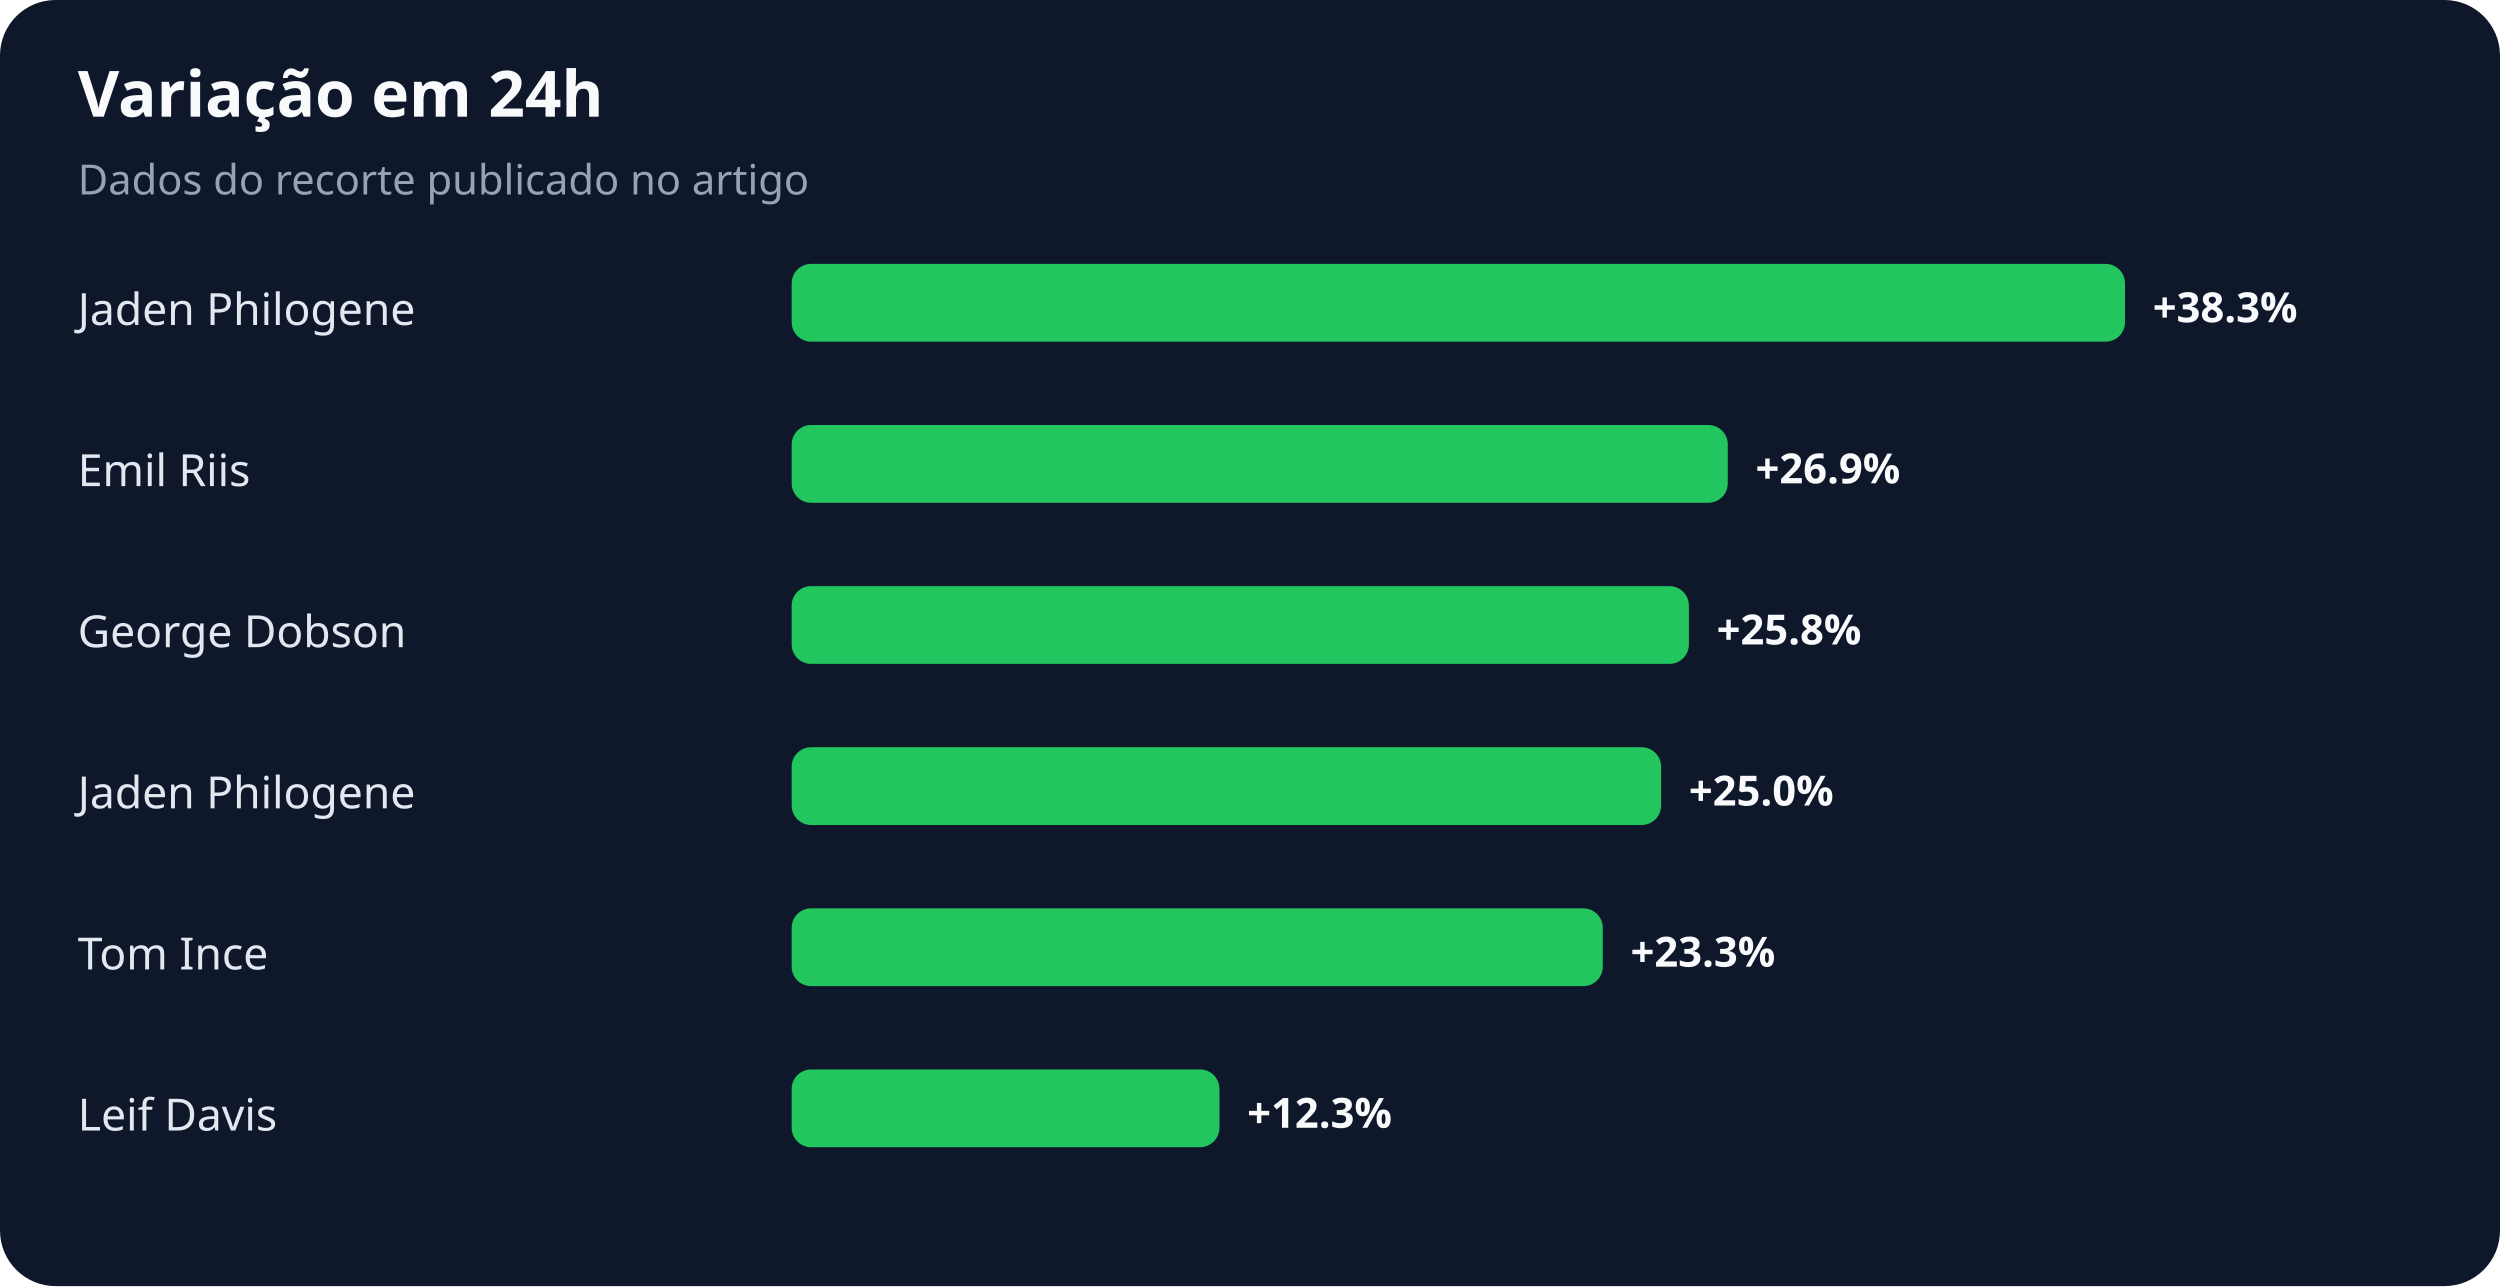
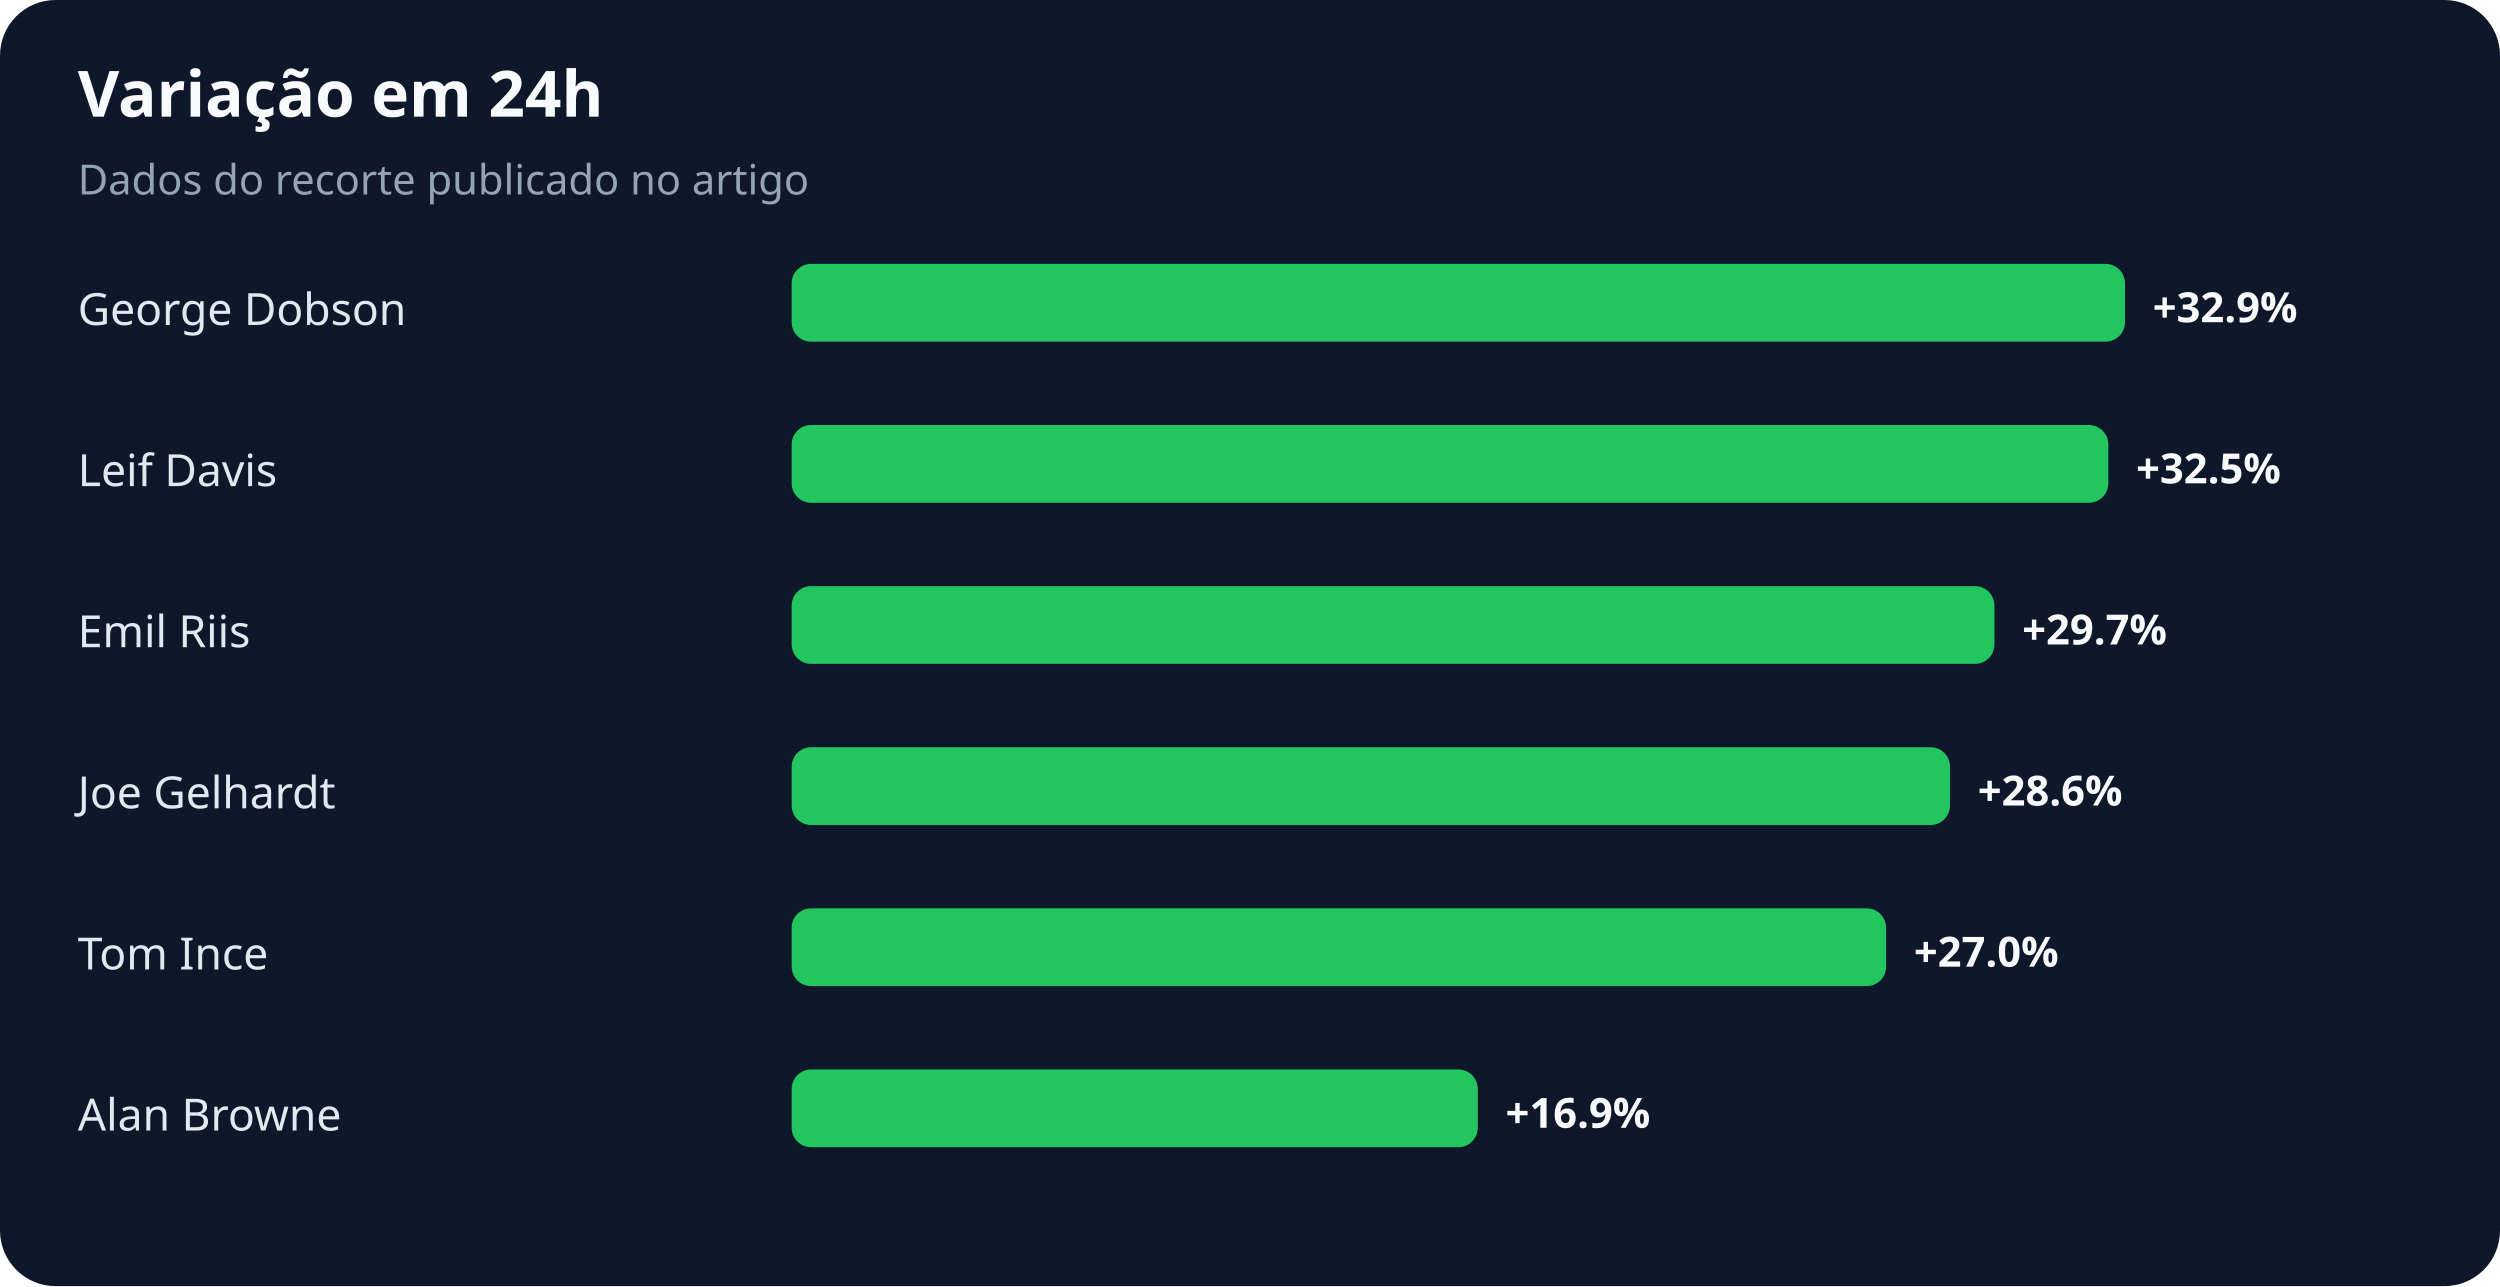
<svg xmlns="http://www.w3.org/2000/svg" width="900" height="463" viewBox="0 0 900 463" role="img" aria-labelledby="title desc">
  <rect width="100%" height="100%" rx="20" fill="#0f172a" />
  <text x="28" y="42" fill="#f8fafc" font-family="system-ui,sans-serif" font-size="23" font-weight="700">Variação em 24h</text>
  <text x="28" y="70" fill="#94a3b8" font-family="system-ui,sans-serif" font-size="15">Dados do recorte publicado no artigo</text>
-   <text x="28" y="117" fill="#e2e8f0" font-family="system-ui,sans-serif" font-size="16">Jaden Philogene</text>
+   <text x="28" y="117" fill="#e2e8f0" font-family="system-ui,sans-serif" font-size="16">George Dobson</text>
  <rect x="285" y="95" width="480" height="28" rx="7" fill="#22c55e" />
-   <text x="775" y="116" fill="#f8fafc" font-family="system-ui,sans-serif" font-size="15" font-weight="700">+38.3%</text>
-   <text x="28" y="175" fill="#e2e8f0" font-family="system-ui,sans-serif" font-size="16">Emil Riis</text>
-   <rect x="285" y="153" width="337" height="28" rx="7" fill="#22c55e" />
-   <text x="632" y="174" fill="#f8fafc" font-family="system-ui,sans-serif" font-size="15" font-weight="700">+26.9%</text>
-   <text x="28" y="233" fill="#e2e8f0" font-family="system-ui,sans-serif" font-size="16">George Dobson</text>
-   <rect x="285" y="211" width="323" height="28" rx="7" fill="#22c55e" />
-   <text x="618" y="232" fill="#f8fafc" font-family="system-ui,sans-serif" font-size="15" font-weight="700">+25.8%</text>
-   <text x="28" y="291" fill="#e2e8f0" font-family="system-ui,sans-serif" font-size="16">Jaden Philogene</text>
-   <rect x="285" y="269" width="313" height="28" rx="7" fill="#22c55e" />
-   <text x="608" y="290" fill="#f8fafc" font-family="system-ui,sans-serif" font-size="15" font-weight="700">+25.0%</text>
+   <text x="775" y="116" fill="#f8fafc" font-family="system-ui,sans-serif" font-size="15" font-weight="700">+32.9%</text>
+   <text x="28" y="175" fill="#e2e8f0" font-family="system-ui,sans-serif" font-size="16">Leif Davis</text>
+   <rect x="285" y="153" width="474" height="28" rx="7" fill="#22c55e" />
+   <text x="769" y="174" fill="#f8fafc" font-family="system-ui,sans-serif" font-size="15" font-weight="700">+32.5%</text>
+   <text x="28" y="233" fill="#e2e8f0" font-family="system-ui,sans-serif" font-size="16">Emil Riis</text>
+   <rect x="285" y="211" width="433" height="28" rx="7" fill="#22c55e" />
+   <text x="728" y="232" fill="#f8fafc" font-family="system-ui,sans-serif" font-size="15" font-weight="700">+29.7%</text>
+   <text x="28" y="291" fill="#e2e8f0" font-family="system-ui,sans-serif" font-size="16">Joe Gelhardt</text>
+   <rect x="285" y="269" width="417" height="28" rx="7" fill="#22c55e" />
+   <text x="712" y="290" fill="#f8fafc" font-family="system-ui,sans-serif" font-size="15" font-weight="700">+28.6%</text>
  <text x="28" y="349" fill="#e2e8f0" font-family="system-ui,sans-serif" font-size="16">Tom Ince</text>
-   <rect x="285" y="327" width="292" height="28" rx="7" fill="#22c55e" />
-   <text x="587" y="348" fill="#f8fafc" font-family="system-ui,sans-serif" font-size="15" font-weight="700">+23.3%</text>
-   <text x="28" y="407" fill="#e2e8f0" font-family="system-ui,sans-serif" font-size="16">Leif Davis</text>
-   <rect x="285" y="385" width="154" height="28" rx="7" fill="#22c55e" />
-   <text x="449" y="406" fill="#f8fafc" font-family="system-ui,sans-serif" font-size="15" font-weight="700">+12.3%</text>
+   <rect x="285" y="327" width="394" height="28" rx="7" fill="#22c55e" />
+   <text x="689" y="348" fill="#f8fafc" font-family="system-ui,sans-serif" font-size="15" font-weight="700">+27.0%</text>
+   <text x="28" y="407" fill="#e2e8f0" font-family="system-ui,sans-serif" font-size="16">Alan Browne</text>
+   <rect x="285" y="385" width="247" height="28" rx="7" fill="#22c55e" />
+   <text x="542" y="406" fill="#f8fafc" font-family="system-ui,sans-serif" font-size="15" font-weight="700">+16.9%</text>
</svg>
